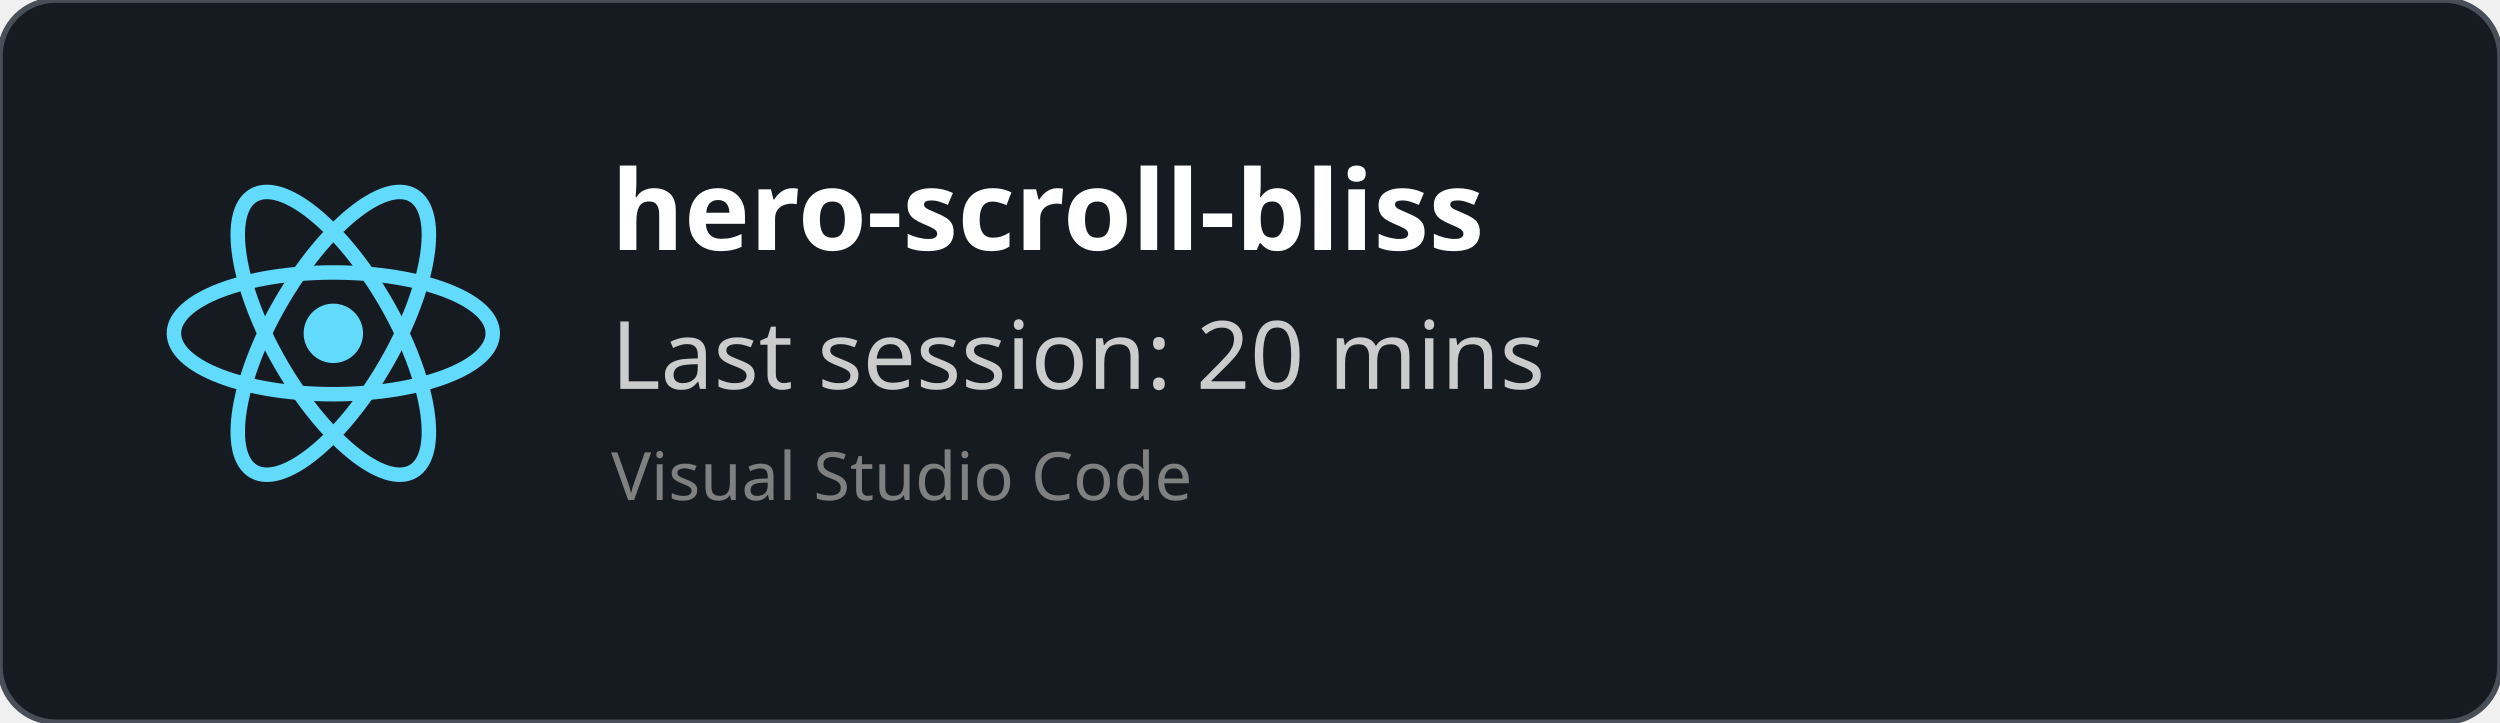
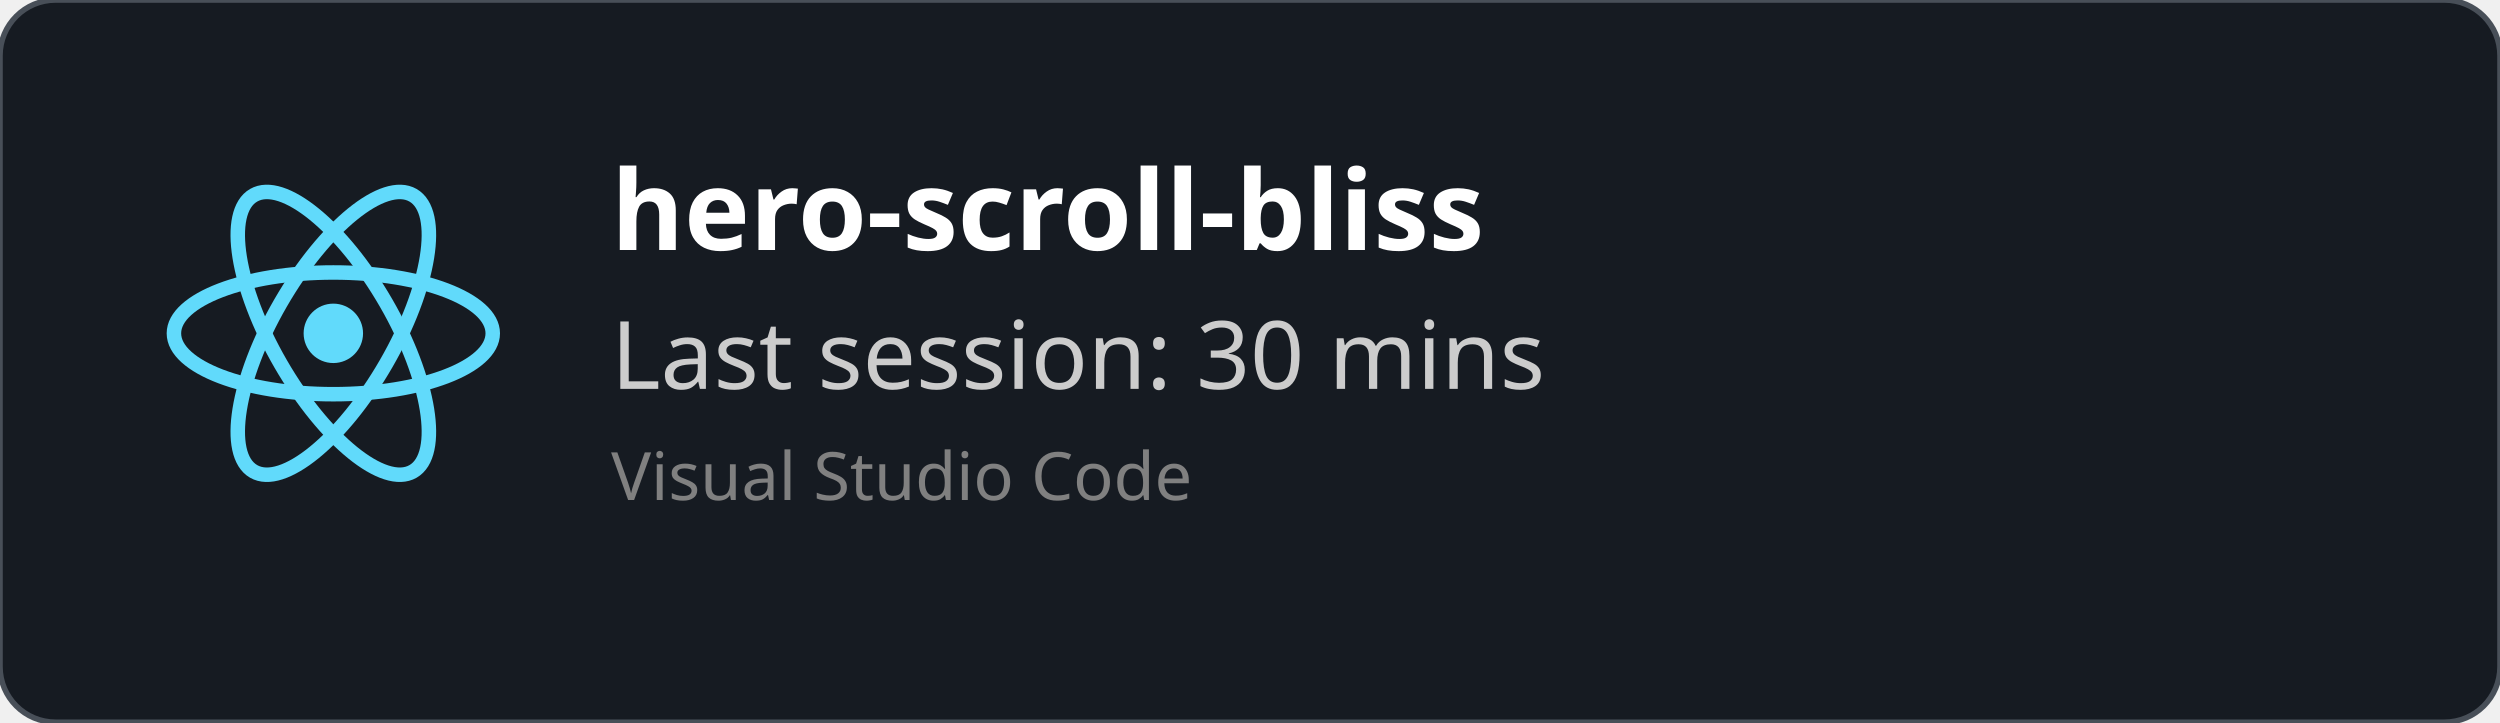
<svg xmlns="http://www.w3.org/2000/svg" width="450" height="130" viewBox="0 0 450 130" fill="none" role="img">
  <style>
    *{
        font-family: 'Segoe UI', Ubuntu, monospace
    }
    </style>
  <defs>
    <clipPath id="horizontalClip" x="20" y="20" width="500" height="200">
      <rect x="90" y="20" width="300" height="50" />
    </clipPath>
  </defs>
  <rect width="450" height="130" fill="rgba(22,27,34)" stroke="#484f58" stroke-width="1" fill-opacity="1" stroke-opacity="1" x="0" y="0" rx="10px" ry="10px">
    </rect>
  <svg height="60" width="60" x="30" y="30" viewBox="-11.5 -10.232 23 20.463">
    <circle cx="0" cy="0" r="2.05" fill="#61dafb" />
    <g stroke="#61dafb" stroke-width="1" fill="none">
      <ellipse rx="11" ry="4.2" />
      <ellipse rx="11" ry="4.2" transform="rotate(60)" />
      <ellipse rx="11" ry="4.2" transform="rotate(120)" />
    </g>
  </svg>
  <text x="110" y="45" font-size="20" clip-path="url(#horizontalClip)" font-weight="bold" font-family="Ubuntu" fill="white">
    hero-scroll-bliss
    </text>
  <text x="110" y="70" font-size="17px" font-family="Ubuntu" fill="#ccc">
-     Last session: 20 mins
+     Last session: 30 mins
    </text>
  <text x="110" y="90" font-size="12px" font-family="Ubuntu" fill="grey">
    Visual Studio Code
    </text>
</svg>
